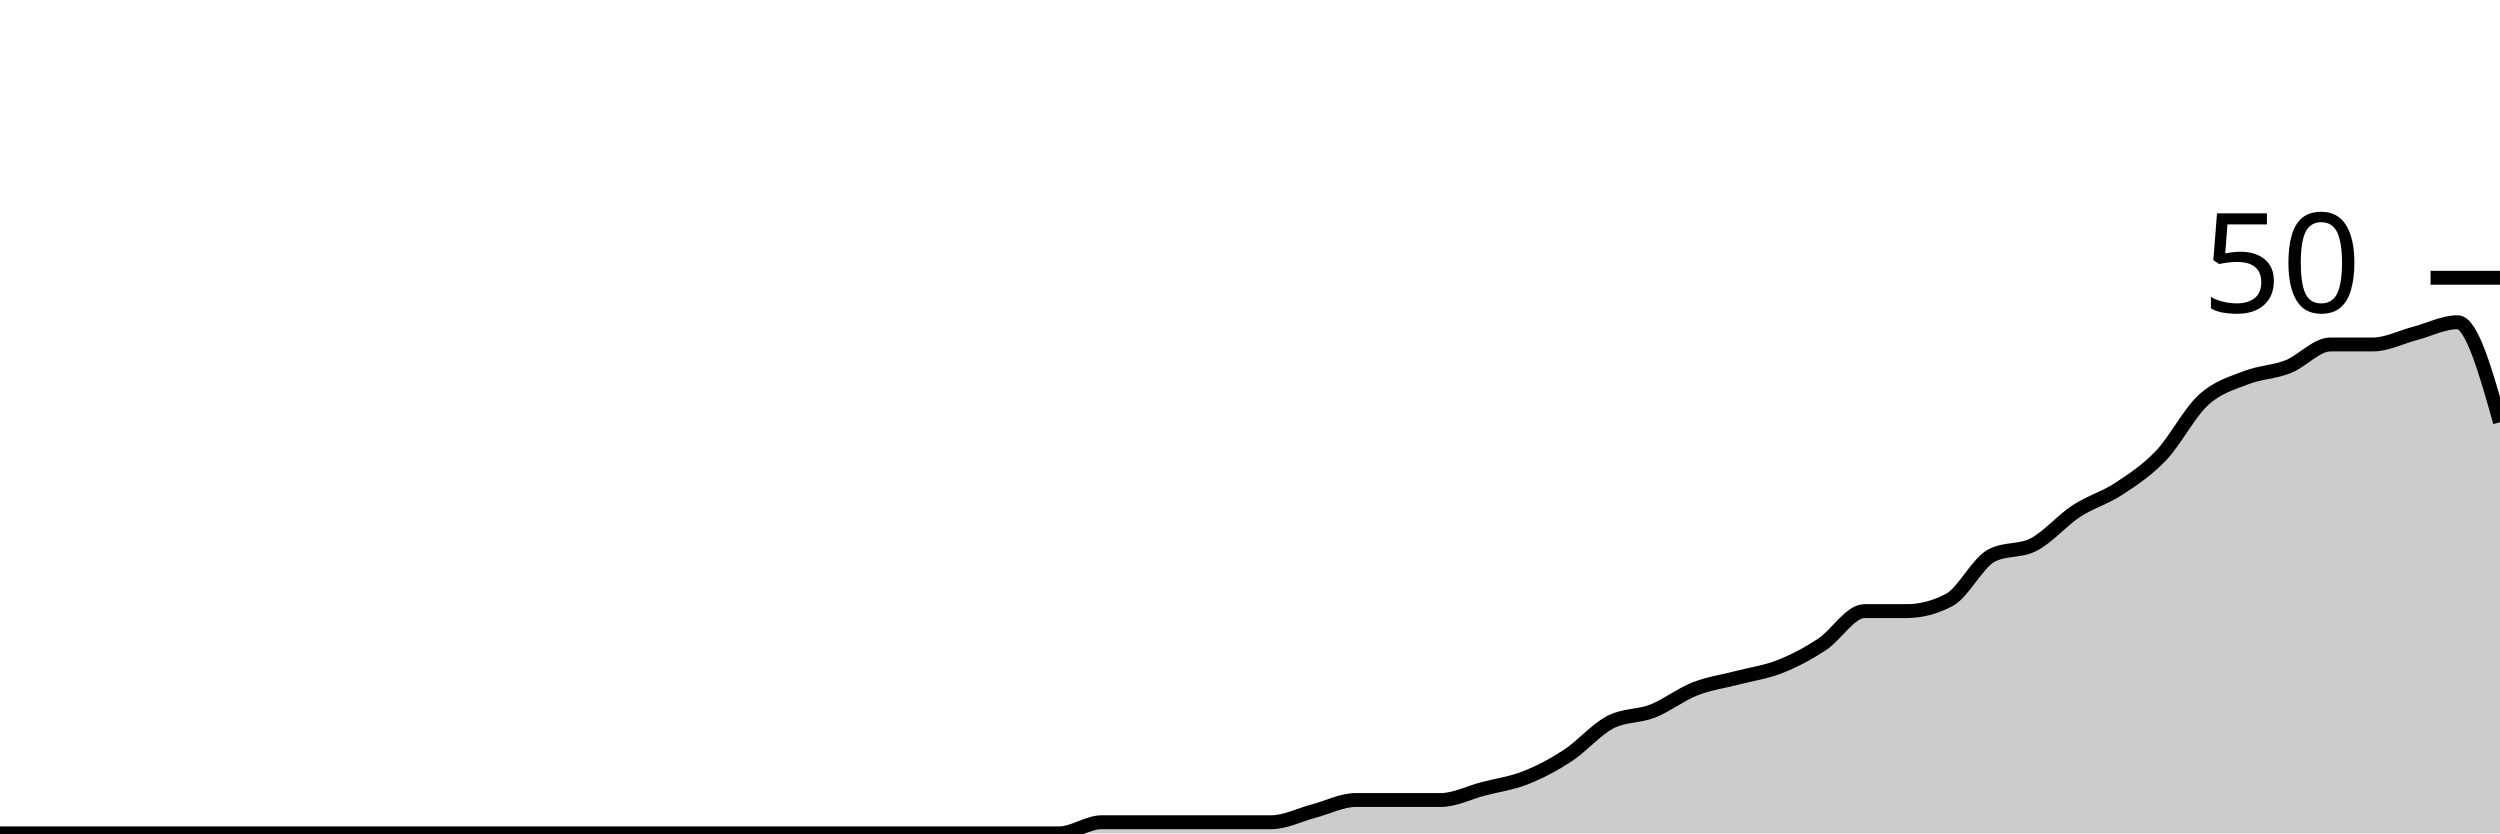
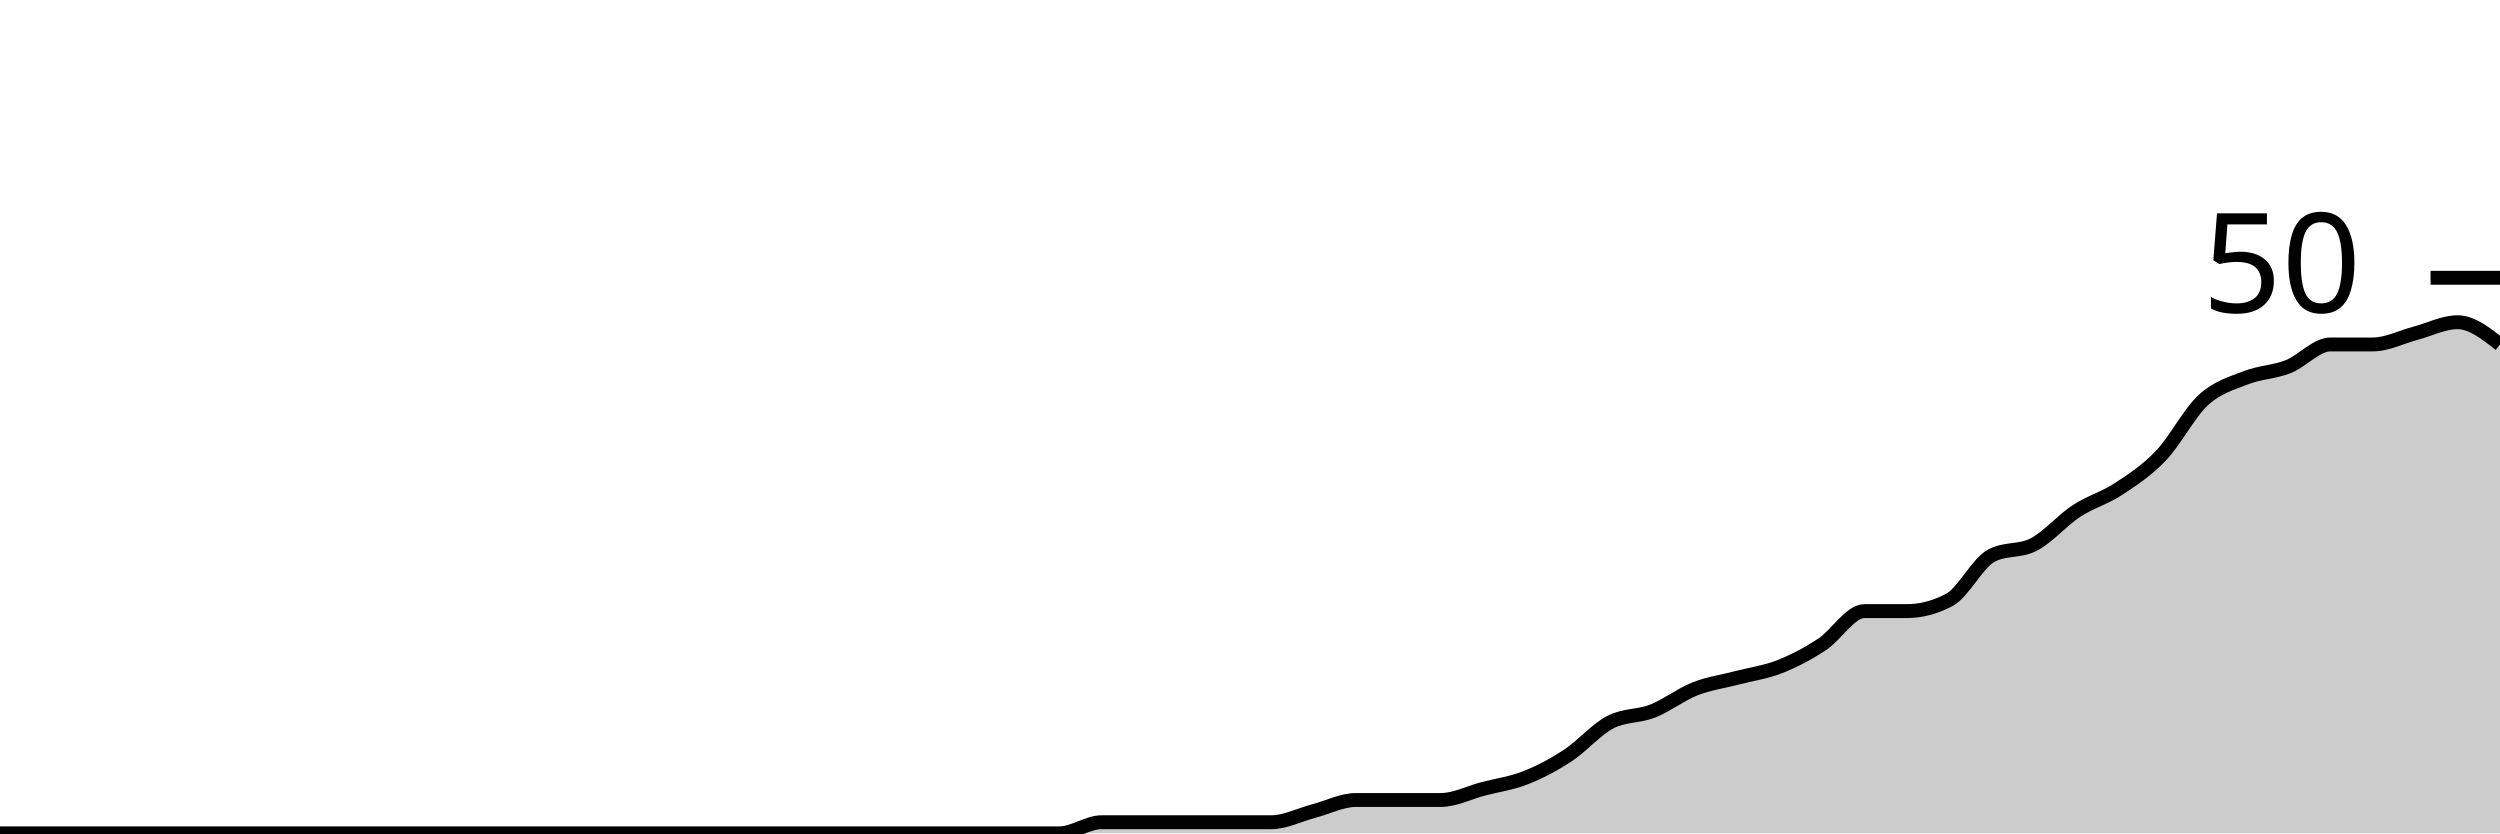
<svg xmlns="http://www.w3.org/2000/svg" viewBox="0 0 180 60">
  <g transform="translate(0,20)">
-     <path class="area" fill="rgba(0, 0, 0, 0.2)" d="M0,40C1.017,40,2.034,40,3.051,40C4.068,40,5.085,40,6.102,40C7.119,40,8.136,40,9.153,40C10.169,40,11.186,40,12.203,40C13.22,40,14.237,40,15.254,40C16.271,40,17.288,40,18.305,40C19.322,40,20.339,40,21.356,40C22.373,40,23.39,40,24.407,40C25.424,40,26.441,40,27.458,40C28.475,40,29.492,40,30.508,40C31.525,40,32.542,40,33.559,40C34.576,40,35.593,40,36.61,40C37.627,40,38.644,40,39.661,40C40.678,40,41.695,40,42.712,40C43.729,40,44.746,40,45.763,40C46.78,40,47.797,40,48.814,40C49.831,40,50.847,40,51.864,40C52.881,40,53.898,40,54.915,40C55.932,40,56.949,40,57.966,40C58.983,40,60,40,61.017,40C62.034,40,63.051,40,64.068,40C65.085,40,66.102,40,67.119,40C68.136,40,69.153,40,70.169,40C71.186,40,72.203,40,73.22,40C74.237,40,75.254,40,76.271,40C77.288,40,78.305,39.2,79.322,39.2C80.339,39.2,81.356,39.2,82.373,39.2C83.39,39.2,84.407,39.2,85.424,39.2C86.441,39.2,87.458,39.2,88.475,39.2C89.492,39.2,90.508,39.2,91.525,39.2C92.542,39.2,93.559,38.667,94.576,38.4C95.593,38.133,96.61,37.6,97.627,37.6C98.644,37.6,99.661,37.6,100.678,37.6C101.695,37.6,102.712,37.6,103.729,37.6C104.746,37.6,105.763,37.067,106.78,36.8C107.797,36.533,108.814,36.4,109.831,36C110.847,35.6,111.864,35.067,112.881,34.4C113.898,33.733,114.915,32.533,115.932,32C116.949,31.467,117.966,31.6,118.983,31.2C120,30.8,121.017,30,122.034,29.6C123.051,29.2,124.068,29.067,125.085,28.8C126.102,28.533,127.119,28.4,128.136,28C129.153,27.6,130.169,27.067,131.186,26.4C132.203,25.733,133.22,24,134.237,24C135.254,24,136.271,24,137.288,24C138.305,24,139.322,23.733,140.339,23.2C141.356,22.667,142.373,20.533,143.39,20C144.407,19.467,145.424,19.733,146.441,19.2C147.458,18.667,148.475,17.467,149.492,16.8C150.508,16.133,151.525,15.867,152.542,15.2C153.559,14.533,154.576,13.867,155.593,12.8C156.61,11.733,157.627,9.733,158.644,8.8C159.661,7.867,160.678,7.6,161.695,7.2C162.712,6.8,163.729,6.8,164.746,6.4C165.763,6,166.78,4.8,167.797,4.8C168.814,4.8,169.831,4.8,170.847,4.8C171.864,4.8,172.881,4.267,173.898,4C174.915,3.733,175.932,3.2,176.949,3.2C177.966,3.2,178.983,6.8,180,10.4L180,40C178.983,40,177.966,40,176.949,40C175.932,40,174.915,40,173.898,40C172.881,40,171.864,40,170.847,40C169.831,40,168.814,40,167.797,40C166.78,40,165.763,40,164.746,40C163.729,40,162.712,40,161.695,40C160.678,40,159.661,40,158.644,40C157.627,40,156.61,40,155.593,40C154.576,40,153.559,40,152.542,40C151.525,40,150.508,40,149.492,40C148.475,40,147.458,40,146.441,40C145.424,40,144.407,40,143.39,40C142.373,40,141.356,40,140.339,40C139.322,40,138.305,40,137.288,40C136.271,40,135.254,40,134.237,40C133.22,40,132.203,40,131.186,40C130.169,40,129.153,40,128.136,40C127.119,40,126.102,40,125.085,40C124.068,40,123.051,40,122.034,40C121.017,40,120,40,118.983,40C117.966,40,116.949,40,115.932,40C114.915,40,113.898,40,112.881,40C111.864,40,110.847,40,109.831,40C108.814,40,107.797,40,106.78,40C105.763,40,104.746,40,103.729,40C102.712,40,101.695,40,100.678,40C99.661,40,98.644,40,97.627,40C96.61,40,95.593,40,94.576,40C93.559,40,92.542,40,91.525,40C90.508,40,89.492,40,88.475,40C87.458,40,86.441,40,85.424,40C84.407,40,83.39,40,82.373,40C81.356,40,80.339,40,79.322,40C78.305,40,77.288,40,76.271,40C75.254,40,74.237,40,73.22,40C72.203,40,71.186,40,70.169,40C69.153,40,68.136,40,67.119,40C66.102,40,65.085,40,64.068,40C63.051,40,62.034,40,61.017,40C60,40,58.983,40,57.966,40C56.949,40,55.932,40,54.915,40C53.898,40,52.881,40,51.864,40C50.847,40,49.831,40,48.814,40C47.797,40,46.78,40,45.763,40C44.746,40,43.729,40,42.712,40C41.695,40,40.678,40,39.661,40C38.644,40,37.627,40,36.61,40C35.593,40,34.576,40,33.559,40C32.542,40,31.525,40,30.508,40C29.492,40,28.475,40,27.458,40C26.441,40,25.424,40,24.407,40C23.39,40,22.373,40,21.356,40C20.339,40,19.322,40,18.305,40C17.288,40,16.271,40,15.254,40C14.237,40,13.22,40,12.203,40C11.186,40,10.169,40,9.153,40C8.136,40,7.119,40,6.102,40C5.085,40,4.068,40,3.051,40C2.034,40,1.017,40,0,40Z" />
-     <path class="line" stroke="black" fill="none" d="M0,40C1.017,40,2.034,40,3.051,40C4.068,40,5.085,40,6.102,40C7.119,40,8.136,40,9.153,40C10.169,40,11.186,40,12.203,40C13.22,40,14.237,40,15.254,40C16.271,40,17.288,40,18.305,40C19.322,40,20.339,40,21.356,40C22.373,40,23.39,40,24.407,40C25.424,40,26.441,40,27.458,40C28.475,40,29.492,40,30.508,40C31.525,40,32.542,40,33.559,40C34.576,40,35.593,40,36.61,40C37.627,40,38.644,40,39.661,40C40.678,40,41.695,40,42.712,40C43.729,40,44.746,40,45.763,40C46.78,40,47.797,40,48.814,40C49.831,40,50.847,40,51.864,40C52.881,40,53.898,40,54.915,40C55.932,40,56.949,40,57.966,40C58.983,40,60,40,61.017,40C62.034,40,63.051,40,64.068,40C65.085,40,66.102,40,67.119,40C68.136,40,69.153,40,70.169,40C71.186,40,72.203,40,73.22,40C74.237,40,75.254,40,76.271,40C77.288,40,78.305,39.2,79.322,39.2C80.339,39.2,81.356,39.2,82.373,39.2C83.39,39.2,84.407,39.2,85.424,39.2C86.441,39.2,87.458,39.2,88.475,39.2C89.492,39.2,90.508,39.2,91.525,39.2C92.542,39.2,93.559,38.667,94.576,38.4C95.593,38.133,96.61,37.6,97.627,37.6C98.644,37.6,99.661,37.6,100.678,37.6C101.695,37.6,102.712,37.6,103.729,37.6C104.746,37.6,105.763,37.067,106.78,36.8C107.797,36.533,108.814,36.4,109.831,36C110.847,35.6,111.864,35.067,112.881,34.4C113.898,33.733,114.915,32.533,115.932,32C116.949,31.467,117.966,31.6,118.983,31.2C120,30.8,121.017,30,122.034,29.6C123.051,29.2,124.068,29.067,125.085,28.8C126.102,28.533,127.119,28.4,128.136,28C129.153,27.6,130.169,27.067,131.186,26.4C132.203,25.733,133.22,24,134.237,24C135.254,24,136.271,24,137.288,24C138.305,24,139.322,23.733,140.339,23.2C141.356,22.667,142.373,20.533,143.39,20C144.407,19.467,145.424,19.733,146.441,19.2C147.458,18.667,148.475,17.467,149.492,16.8C150.508,16.133,151.525,15.867,152.542,15.2C153.559,14.533,154.576,13.867,155.593,12.8C156.61,11.733,157.627,9.733,158.644,8.8C159.661,7.867,160.678,7.6,161.695,7.2C162.712,6.8,163.729,6.8,164.746,6.4C165.763,6,166.78,4.8,167.797,4.8C168.814,4.8,169.831,4.8,170.847,4.8C171.864,4.8,172.881,4.267,173.898,4C174.915,3.733,175.932,3.2,176.949,3.2C177.966,3.2,178.983,6.8,180,10.4" />
+     <path class="area" fill="rgba(0, 0, 0, 0.2)" d="M0,40C1.017,40,2.034,40,3.051,40C4.068,40,5.085,40,6.102,40C7.119,40,8.136,40,9.153,40C10.169,40,11.186,40,12.203,40C13.22,40,14.237,40,15.254,40C16.271,40,17.288,40,18.305,40C19.322,40,20.339,40,21.356,40C22.373,40,23.39,40,24.407,40C25.424,40,26.441,40,27.458,40C28.475,40,29.492,40,30.508,40C31.525,40,32.542,40,33.559,40C34.576,40,35.593,40,36.61,40C37.627,40,38.644,40,39.661,40C40.678,40,41.695,40,42.712,40C43.729,40,44.746,40,45.763,40C46.78,40,47.797,40,48.814,40C49.831,40,50.847,40,51.864,40C52.881,40,53.898,40,54.915,40C55.932,40,56.949,40,57.966,40C58.983,40,60,40,61.017,40C62.034,40,63.051,40,64.068,40C65.085,40,66.102,40,67.119,40C68.136,40,69.153,40,70.169,40C71.186,40,72.203,40,73.22,40C74.237,40,75.254,40,76.271,40C77.288,40,78.305,39.2,79.322,39.2C80.339,39.2,81.356,39.2,82.373,39.2C83.39,39.2,84.407,39.2,85.424,39.2C86.441,39.2,87.458,39.2,88.475,39.2C89.492,39.2,90.508,39.2,91.525,39.2C92.542,39.2,93.559,38.667,94.576,38.4C95.593,38.133,96.61,37.6,97.627,37.6C98.644,37.6,99.661,37.6,100.678,37.6C101.695,37.6,102.712,37.6,103.729,37.6C104.746,37.6,105.763,37.067,106.78,36.8C107.797,36.533,108.814,36.4,109.831,36C110.847,35.6,111.864,35.067,112.881,34.4C113.898,33.733,114.915,32.533,115.932,32C116.949,31.467,117.966,31.6,118.983,31.2C120,30.8,121.017,30,122.034,29.6C123.051,29.2,124.068,29.067,125.085,28.8C126.102,28.533,127.119,28.4,128.136,28C129.153,27.6,130.169,27.067,131.186,26.4C132.203,25.733,133.22,24,134.237,24C135.254,24,136.271,24,137.288,24C138.305,24,139.322,23.733,140.339,23.2C141.356,22.667,142.373,20.533,143.39,20C144.407,19.467,145.424,19.733,146.441,19.2C147.458,18.667,148.475,17.467,149.492,16.8C150.508,16.133,151.525,15.867,152.542,15.2C153.559,14.533,154.576,13.867,155.593,12.8C156.61,11.733,157.627,9.733,158.644,8.8C159.661,7.867,160.678,7.6,161.695,7.2C162.712,6.8,163.729,6.8,164.746,6.4C165.763,6,166.78,4.8,167.797,4.8C168.814,4.8,169.831,4.8,170.847,4.8C171.864,4.8,172.881,4.267,173.898,4C174.915,3.733,175.932,3.2,176.949,3.2C177.966,3.2,178.983,4,180,4.8L180,40C178.983,40,177.966,40,176.949,40C175.932,40,174.915,40,173.898,40C172.881,40,171.864,40,170.847,40C169.831,40,168.814,40,167.797,40C166.78,40,165.763,40,164.746,40C163.729,40,162.712,40,161.695,40C160.678,40,159.661,40,158.644,40C157.627,40,156.61,40,155.593,40C154.576,40,153.559,40,152.542,40C151.525,40,150.508,40,149.492,40C148.475,40,147.458,40,146.441,40C145.424,40,144.407,40,143.39,40C142.373,40,141.356,40,140.339,40C139.322,40,138.305,40,137.288,40C136.271,40,135.254,40,134.237,40C133.22,40,132.203,40,131.186,40C130.169,40,129.153,40,128.136,40C127.119,40,126.102,40,125.085,40C124.068,40,123.051,40,122.034,40C121.017,40,120,40,118.983,40C117.966,40,116.949,40,115.932,40C114.915,40,113.898,40,112.881,40C111.864,40,110.847,40,109.831,40C108.814,40,107.797,40,106.78,40C105.763,40,104.746,40,103.729,40C102.712,40,101.695,40,100.678,40C99.661,40,98.644,40,97.627,40C96.61,40,95.593,40,94.576,40C93.559,40,92.542,40,91.525,40C90.508,40,89.492,40,88.475,40C87.458,40,86.441,40,85.424,40C84.407,40,83.39,40,82.373,40C81.356,40,80.339,40,79.322,40C78.305,40,77.288,40,76.271,40C75.254,40,74.237,40,73.22,40C72.203,40,71.186,40,70.169,40C69.153,40,68.136,40,67.119,40C66.102,40,65.085,40,64.068,40C63.051,40,62.034,40,61.017,40C60,40,58.983,40,57.966,40C56.949,40,55.932,40,54.915,40C53.898,40,52.881,40,51.864,40C50.847,40,49.831,40,48.814,40C47.797,40,46.78,40,45.763,40C44.746,40,43.729,40,42.712,40C41.695,40,40.678,40,39.661,40C38.644,40,37.627,40,36.61,40C35.593,40,34.576,40,33.559,40C32.542,40,31.525,40,30.508,40C29.492,40,28.475,40,27.458,40C26.441,40,25.424,40,24.407,40C23.39,40,22.373,40,21.356,40C20.339,40,19.322,40,18.305,40C17.288,40,16.271,40,15.254,40C14.237,40,13.22,40,12.203,40C11.186,40,10.169,40,9.153,40C8.136,40,7.119,40,6.102,40C5.085,40,4.068,40,3.051,40C2.034,40,1.017,40,0,40Z" />
+     <path class="line" stroke="black" fill="none" d="M0,40C1.017,40,2.034,40,3.051,40C4.068,40,5.085,40,6.102,40C7.119,40,8.136,40,9.153,40C10.169,40,11.186,40,12.203,40C13.22,40,14.237,40,15.254,40C16.271,40,17.288,40,18.305,40C19.322,40,20.339,40,21.356,40C22.373,40,23.39,40,24.407,40C25.424,40,26.441,40,27.458,40C28.475,40,29.492,40,30.508,40C31.525,40,32.542,40,33.559,40C34.576,40,35.593,40,36.61,40C37.627,40,38.644,40,39.661,40C40.678,40,41.695,40,42.712,40C43.729,40,44.746,40,45.763,40C46.78,40,47.797,40,48.814,40C49.831,40,50.847,40,51.864,40C52.881,40,53.898,40,54.915,40C55.932,40,56.949,40,57.966,40C58.983,40,60,40,61.017,40C62.034,40,63.051,40,64.068,40C65.085,40,66.102,40,67.119,40C68.136,40,69.153,40,70.169,40C71.186,40,72.203,40,73.22,40C74.237,40,75.254,40,76.271,40C77.288,40,78.305,39.2,79.322,39.2C80.339,39.2,81.356,39.2,82.373,39.2C83.39,39.2,84.407,39.2,85.424,39.2C86.441,39.2,87.458,39.2,88.475,39.2C89.492,39.2,90.508,39.2,91.525,39.2C92.542,39.2,93.559,38.667,94.576,38.4C95.593,38.133,96.61,37.6,97.627,37.6C98.644,37.6,99.661,37.6,100.678,37.6C101.695,37.6,102.712,37.6,103.729,37.6C104.746,37.6,105.763,37.067,106.78,36.8C107.797,36.533,108.814,36.4,109.831,36C110.847,35.6,111.864,35.067,112.881,34.4C113.898,33.733,114.915,32.533,115.932,32C116.949,31.467,117.966,31.6,118.983,31.2C120,30.8,121.017,30,122.034,29.6C123.051,29.2,124.068,29.067,125.085,28.8C126.102,28.533,127.119,28.4,128.136,28C129.153,27.6,130.169,27.067,131.186,26.4C132.203,25.733,133.22,24,134.237,24C135.254,24,136.271,24,137.288,24C138.305,24,139.322,23.733,140.339,23.2C141.356,22.667,142.373,20.533,143.39,20C144.407,19.467,145.424,19.733,146.441,19.2C147.458,18.667,148.475,17.467,149.492,16.8C150.508,16.133,151.525,15.867,152.542,15.2C153.559,14.533,154.576,13.867,155.593,12.8C156.61,11.733,157.627,9.733,158.644,8.8C159.661,7.867,160.678,7.6,161.695,7.2C162.712,6.8,163.729,6.8,164.746,6.4C165.763,6,166.78,4.8,167.797,4.8C168.814,4.8,169.831,4.8,170.847,4.8C171.864,4.8,172.881,4.267,173.898,4C174.915,3.733,175.932,3.2,176.949,3.2C177.966,3.2,178.983,4,180,4.8" />
    <path class="axis-ceiling" stroke-width="1" stroke="black" fill="none" d="M175,0L180,0" />
    <text class="axis-ceiling-label" font-family="sans-serif" text-anchor="end" font-size="10px" x="170" y="2.5">50</text>
  </g>
</svg>
